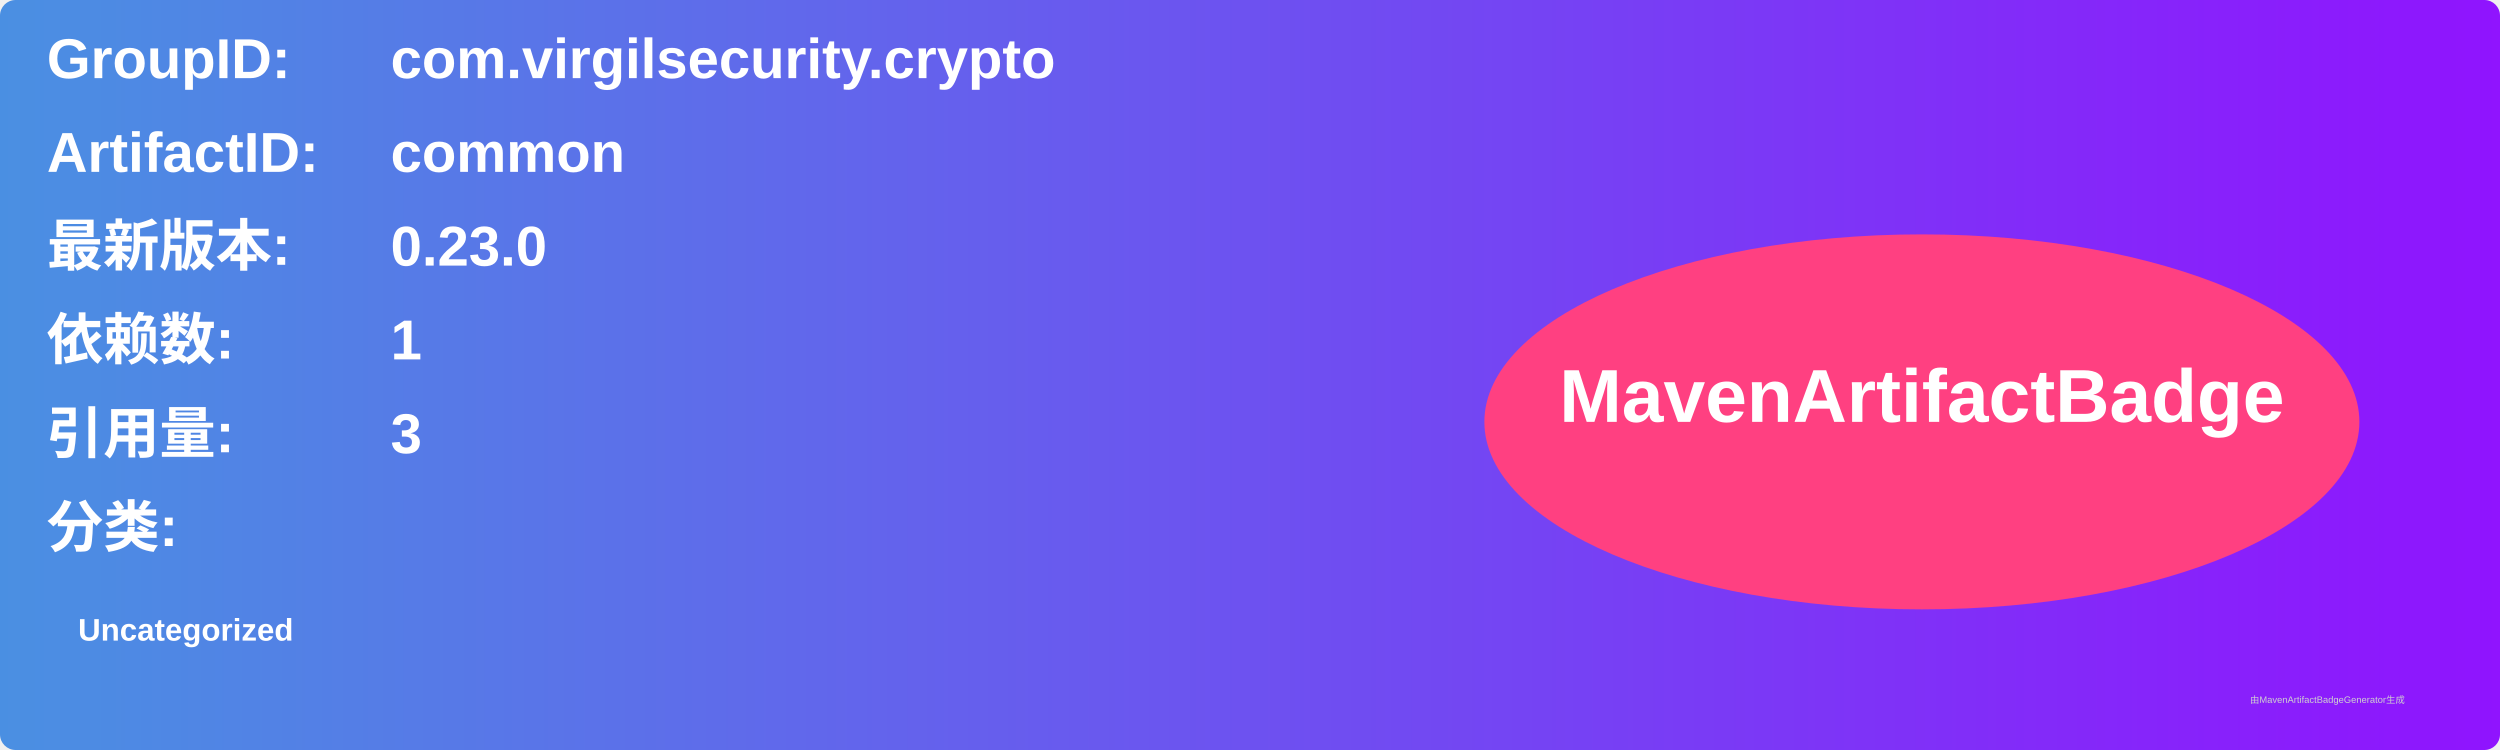
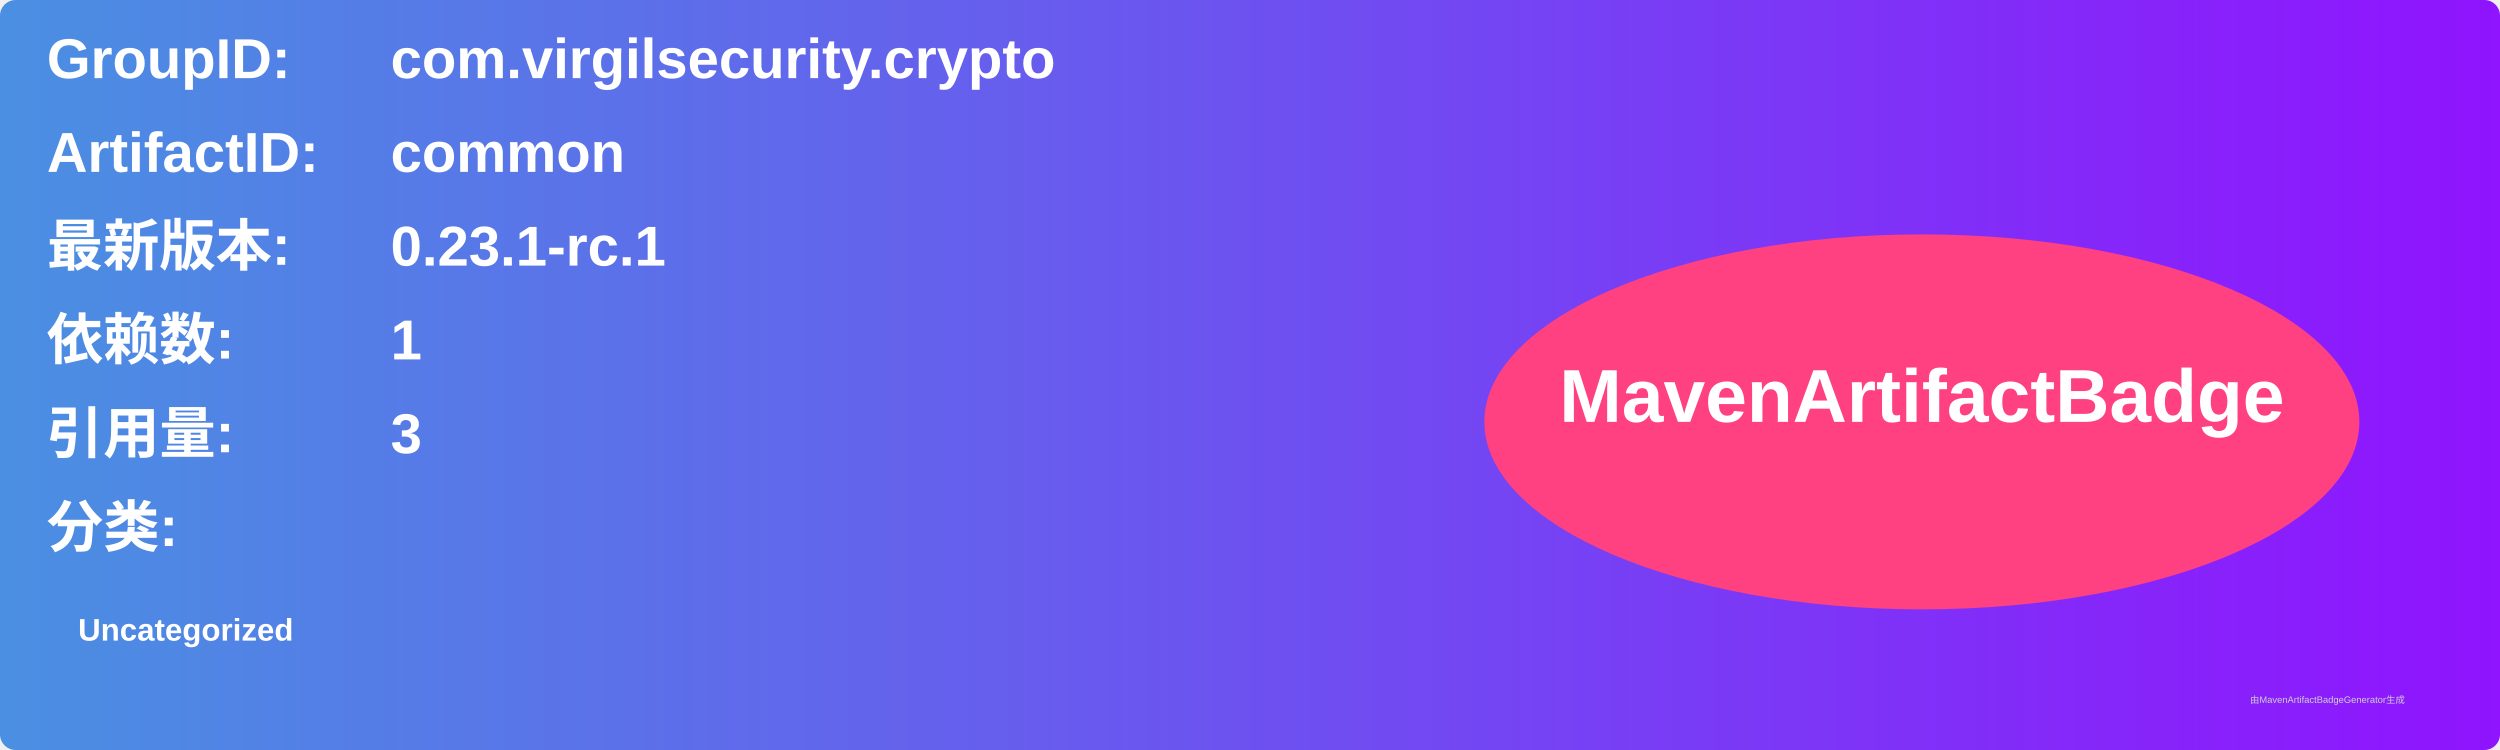
<svg xmlns="http://www.w3.org/2000/svg" width="800" height="240" viewBox="0 0 800 240">
  <linearGradient id="grad" x1="0%" y1="0%" x2="100%" y2="0%">
    <stop offset="0%" stop-color="#4a90e2" />
    <stop offset="100%" stop-color="#9013fe" />
  </linearGradient>
  <rect width="100%" height="100%" rx="5" ry="5" fill="url(#grad)" />
  <g transform="translate(15, 15)">
    <text x="0" y="10" font-family="Arial" font-size="18" fill="white" font-weight="bold" width="260">GroupID:</text>
    <text x="110" y="10" font-family="Arial" font-size="18" fill="white" font-weight="bold" width="460">com.virgilsecurity.crypto</text>
    <text x="0" y="40" font-family="Arial" font-size="18" fill="white" font-weight="bold" width="260">ArtifactID:</text>
    <text x="110" y="40" font-family="Arial" font-size="18" fill="white" font-weight="bold" width="460">common</text>
    <text x="0" y="70" font-family="Arial" font-size="18" fill="white" font-weight="bold">最新版本:</text>
    <text x="110" y="70" font-family="Arial" font-size="18" fill="white" font-weight="bold">
-       <tspan font-weight="bold">0.23.0</tspan>
+       <tspan font-weight="bold">0.23.1-rc.1</tspan>
    </text>
    <text x="0" y="100" font-family="Arial" font-size="18" fill="white" font-weight="bold">依赖数: </text>
    <text x="110" y="100" font-family="Arial" font-size="18" fill="white">
      <tspan font-weight="bold">1</tspan>
    </text>
    <text x="0" y="130" font-family="Arial" font-size="18" fill="white" font-weight="bold">引用量: </text>
    <text x="110" y="130" font-family="Arial" font-size="18" fill="white">
      <tspan font-weight="bold">3</tspan>
    </text>
    <text x="0" y="160" font-family="Arial" font-size="18" fill="white" font-weight="bold">分类:</text>
    <text x="10" y="190" font-family="Arial" font-size="10" fill="white">
      <tspan font-weight="bold">Uncategorized</tspan>
    </text>
    <ellipse cx="600" cy="120" rx="140" ry="60" fill="#ff4081" />
    <text x="600" y="120" text-anchor="middle" font-family="Arial" font-size="24" fill="white" font-weight="bold">MavenArtifactBadge</text>
  </g>
  <text x="720" y="225" font-family="Arial" font-size="3" fill="#d0d0d0">由MavenArtifactBadgeGenerator生成</text>
</svg>
